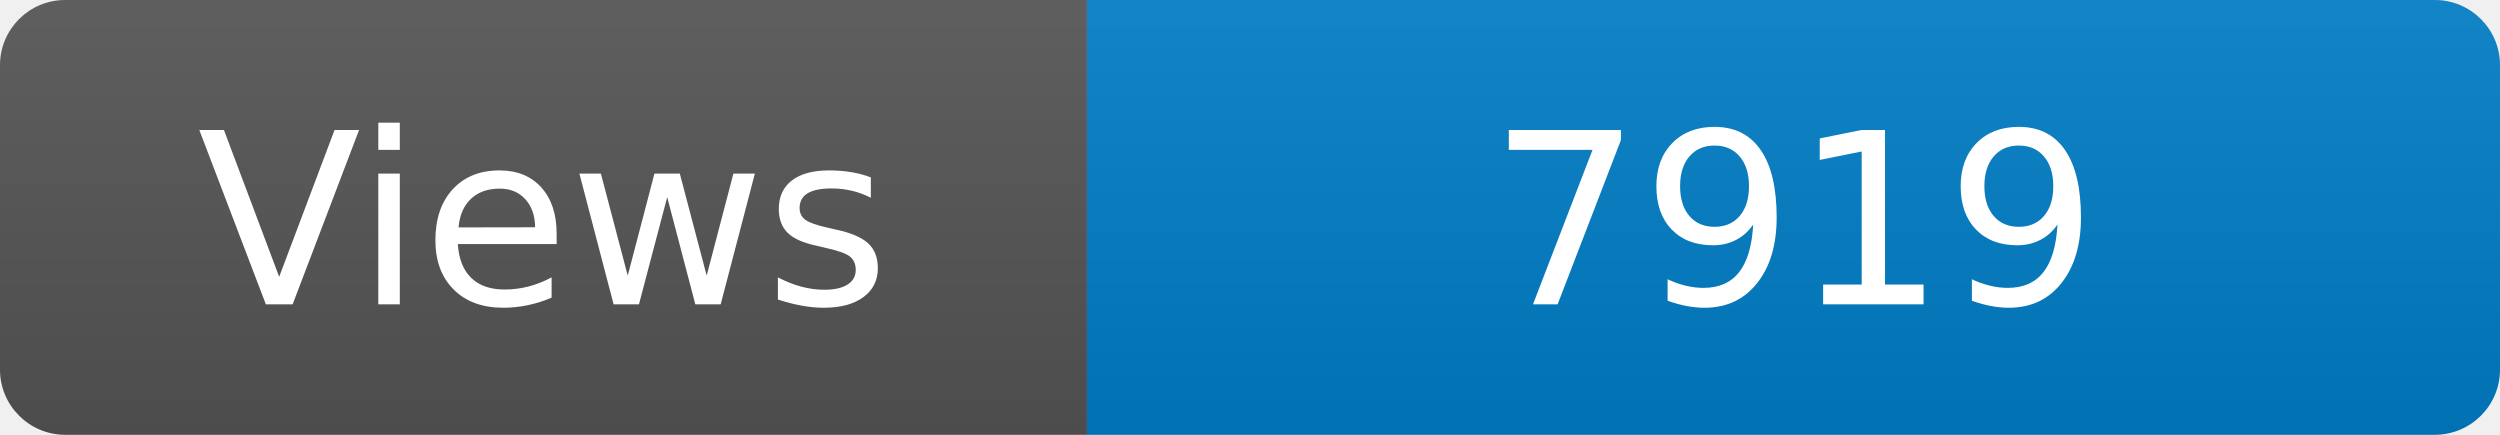
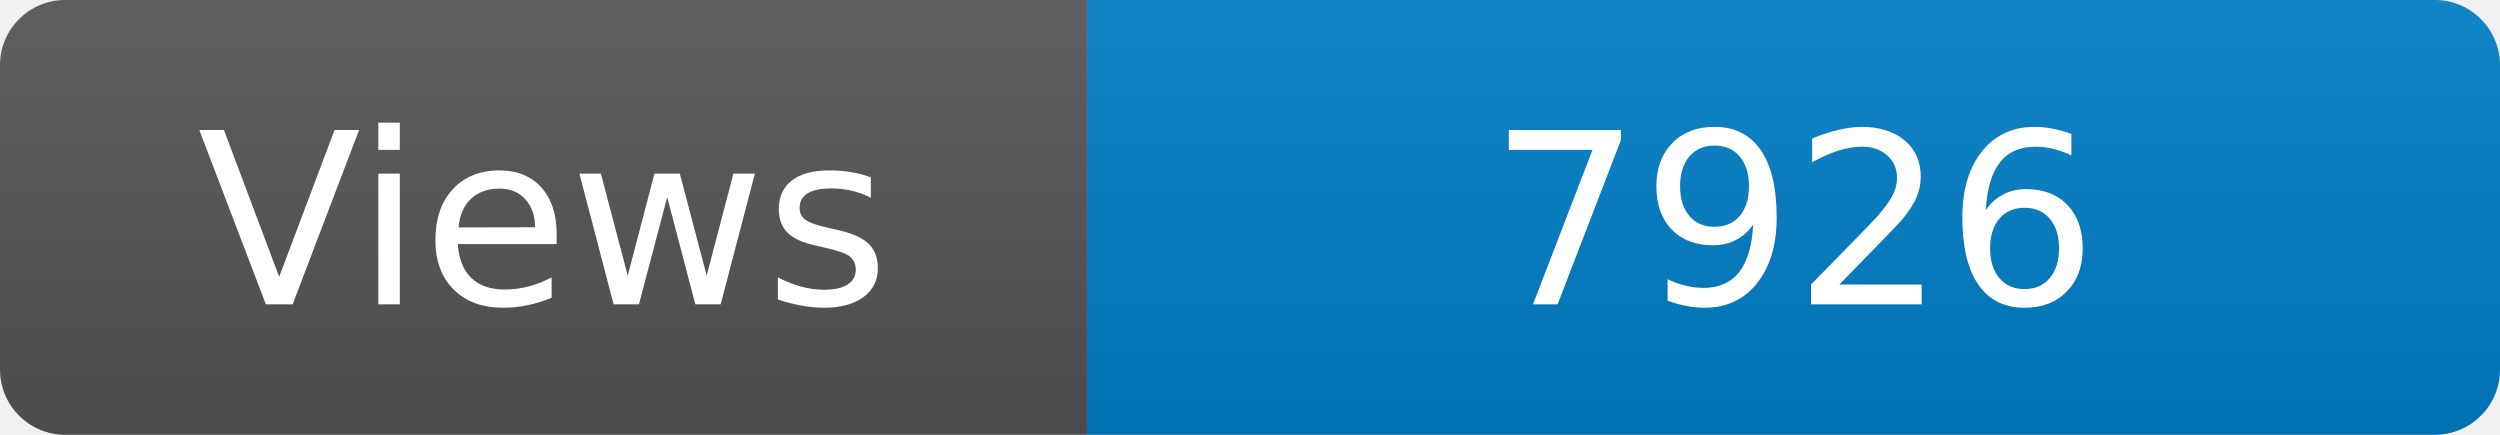
<svg xmlns="http://www.w3.org/2000/svg" width="115" height="20" role="img" aria-label="Maintained?: yes">
  <linearGradient id="s" x2="0" y2="100%">
    <stop offset="0" stop-color="#bbb" stop-opacity=".1" />
    <stop offset="1" stop-opacity=".1" />
  </linearGradient>
  <clipPath id="r">
    <rect width="115" height="20" rx="3" fill="#fff" />
  </clipPath>
  <g clip-path="url(#r)">
    <rect width="50" height="20" fill="#555" />
    <rect x="50" width="160" height="20" fill="#007ec6" />
    <rect width="115" height="20" fill="url(#s)" />
  </g>
  <g fill="#fff" text-anchor="middle" font-family="Verdana,Geneva,DejaVu Sans,sans-serif" font-size="110">
    <text x="250" y="140" transform="scale(.1)" fill="#fff">Views</text>
-     <text x="825" y="140" transform="scale(.1)" fill="#fff">7919</text>
+     <text x="825" y="140" transform="scale(.1)" fill="#fff">7926</text>
  </g>
</svg>
